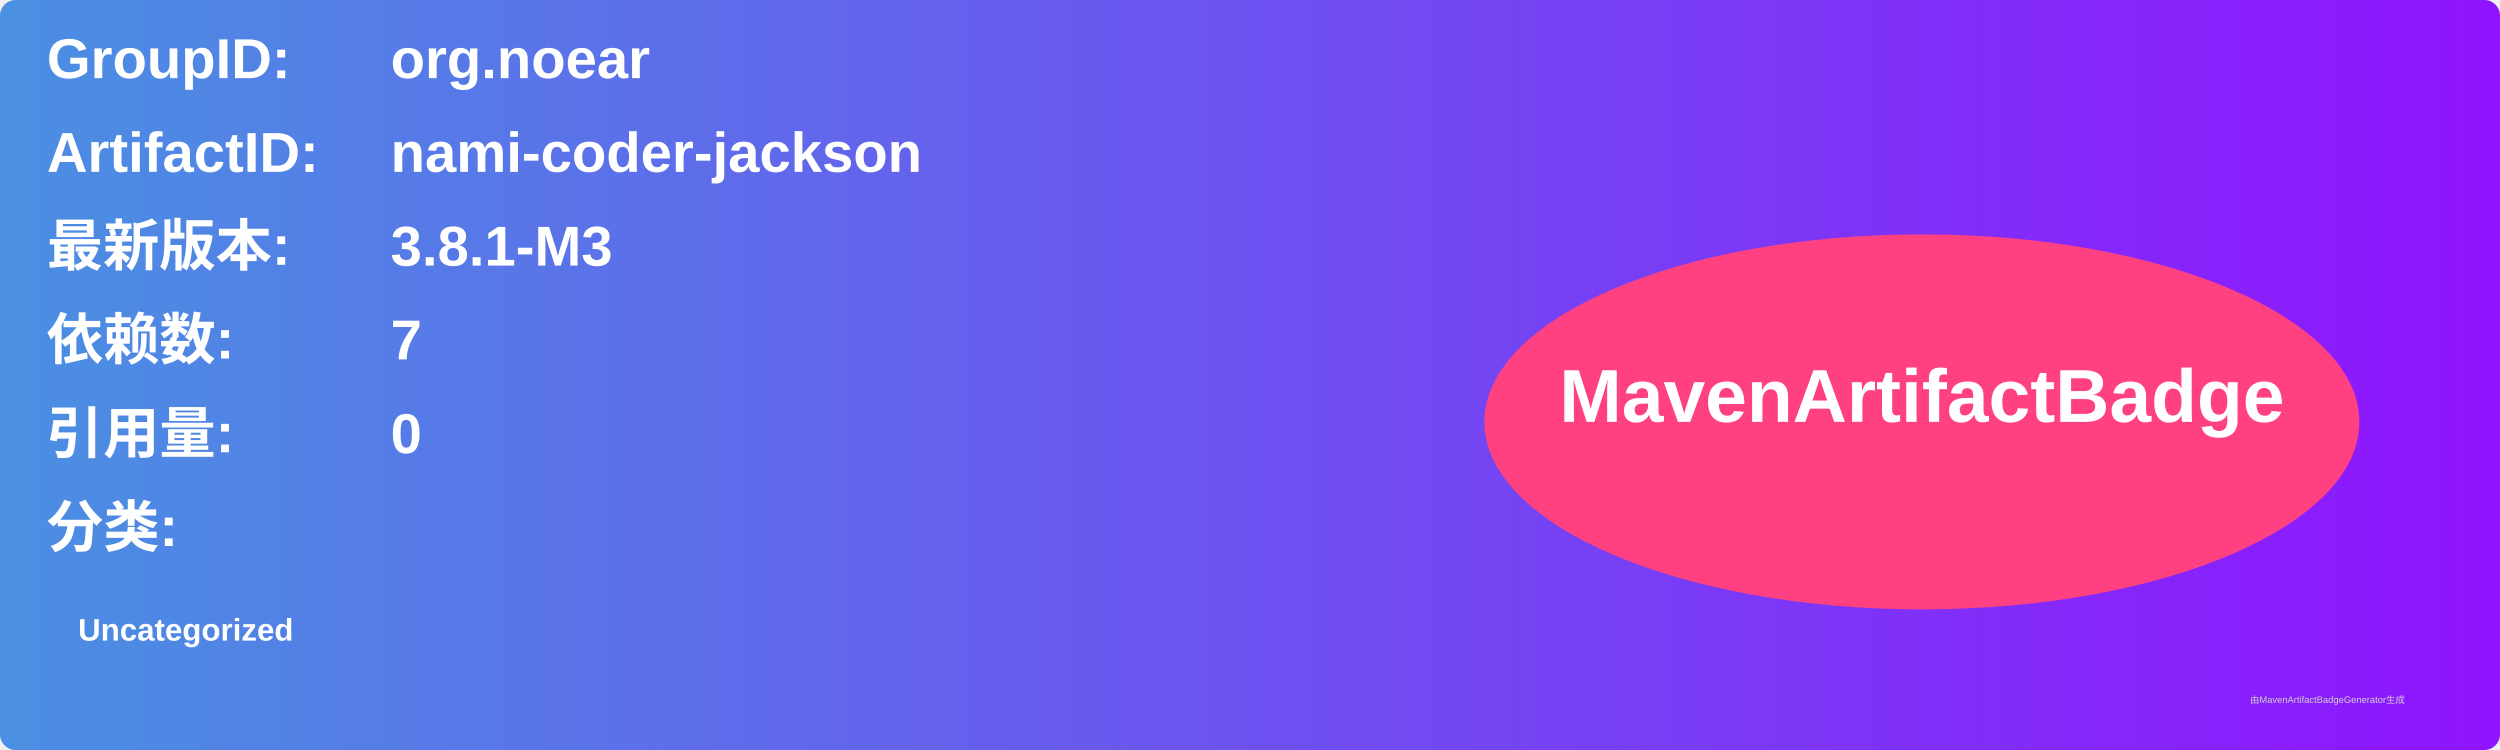
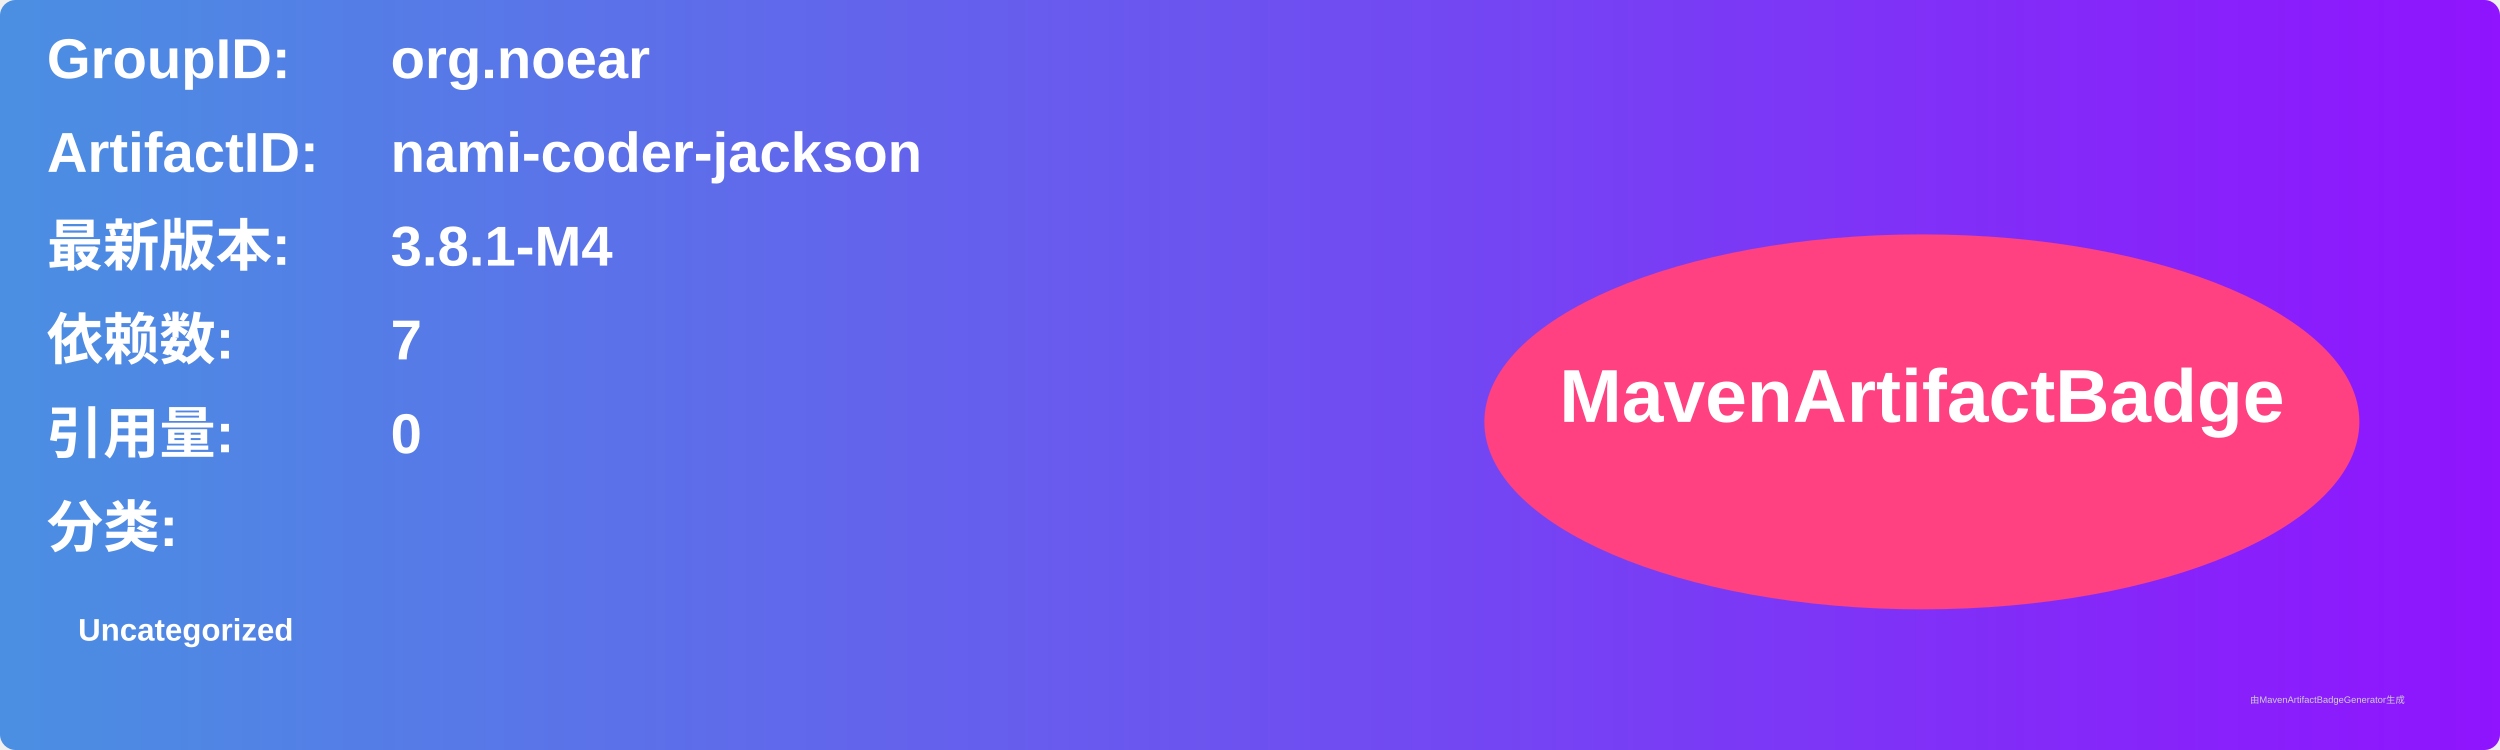
<svg xmlns="http://www.w3.org/2000/svg" width="800" height="240" viewBox="0 0 800 240">
  <linearGradient id="grad" x1="0%" y1="0%" x2="100%" y2="0%">
    <stop offset="0%" stop-color="#4a90e2" />
    <stop offset="100%" stop-color="#9013fe" />
  </linearGradient>
  <rect width="100%" height="100%" rx="5" ry="5" fill="url(#grad)" />
  <g transform="translate(15, 15)">
    <text x="0" y="10" font-family="Arial" font-size="18" fill="white" font-weight="bold" width="260">GroupID:</text>
    <text x="110" y="10" font-family="Arial" font-size="18" fill="white" font-weight="bold" width="460">org.noear</text>
    <text x="0" y="40" font-family="Arial" font-size="18" fill="white" font-weight="bold" width="260">ArtifactID:</text>
    <text x="110" y="40" font-family="Arial" font-size="18" fill="white" font-weight="bold" width="460">nami-coder-jackson</text>
    <text x="0" y="70" font-family="Arial" font-size="18" fill="white" font-weight="bold">最新版本:</text>
    <text x="110" y="70" font-family="Arial" font-size="18" fill="white" font-weight="bold">
-       <tspan font-weight="bold">3.8.1-M3</tspan>
+       <tspan font-weight="bold">3.8.1-M4</tspan>
    </text>
    <text x="0" y="100" font-family="Arial" font-size="18" fill="white" font-weight="bold">依赖数: </text>
    <text x="110" y="100" font-family="Arial" font-size="18" fill="white">
      <tspan font-weight="bold">7</tspan>
    </text>
    <text x="0" y="130" font-family="Arial" font-size="18" fill="white" font-weight="bold">引用量: </text>
    <text x="110" y="130" font-family="Arial" font-size="18" fill="white">
      <tspan font-weight="bold">0</tspan>
    </text>
    <text x="0" y="160" font-family="Arial" font-size="18" fill="white" font-weight="bold">分类:</text>
    <text x="10" y="190" font-family="Arial" font-size="10" fill="white">
      <tspan font-weight="bold">Uncategorized</tspan>
    </text>
    <ellipse cx="600" cy="120" rx="140" ry="60" fill="#ff4081" />
    <text x="600" y="120" text-anchor="middle" font-family="Arial" font-size="24" fill="white" font-weight="bold">MavenArtifactBadge</text>
  </g>
  <text x="720" y="225" font-family="Arial" font-size="3" fill="#d0d0d0">由MavenArtifactBadgeGenerator生成</text>
</svg>
